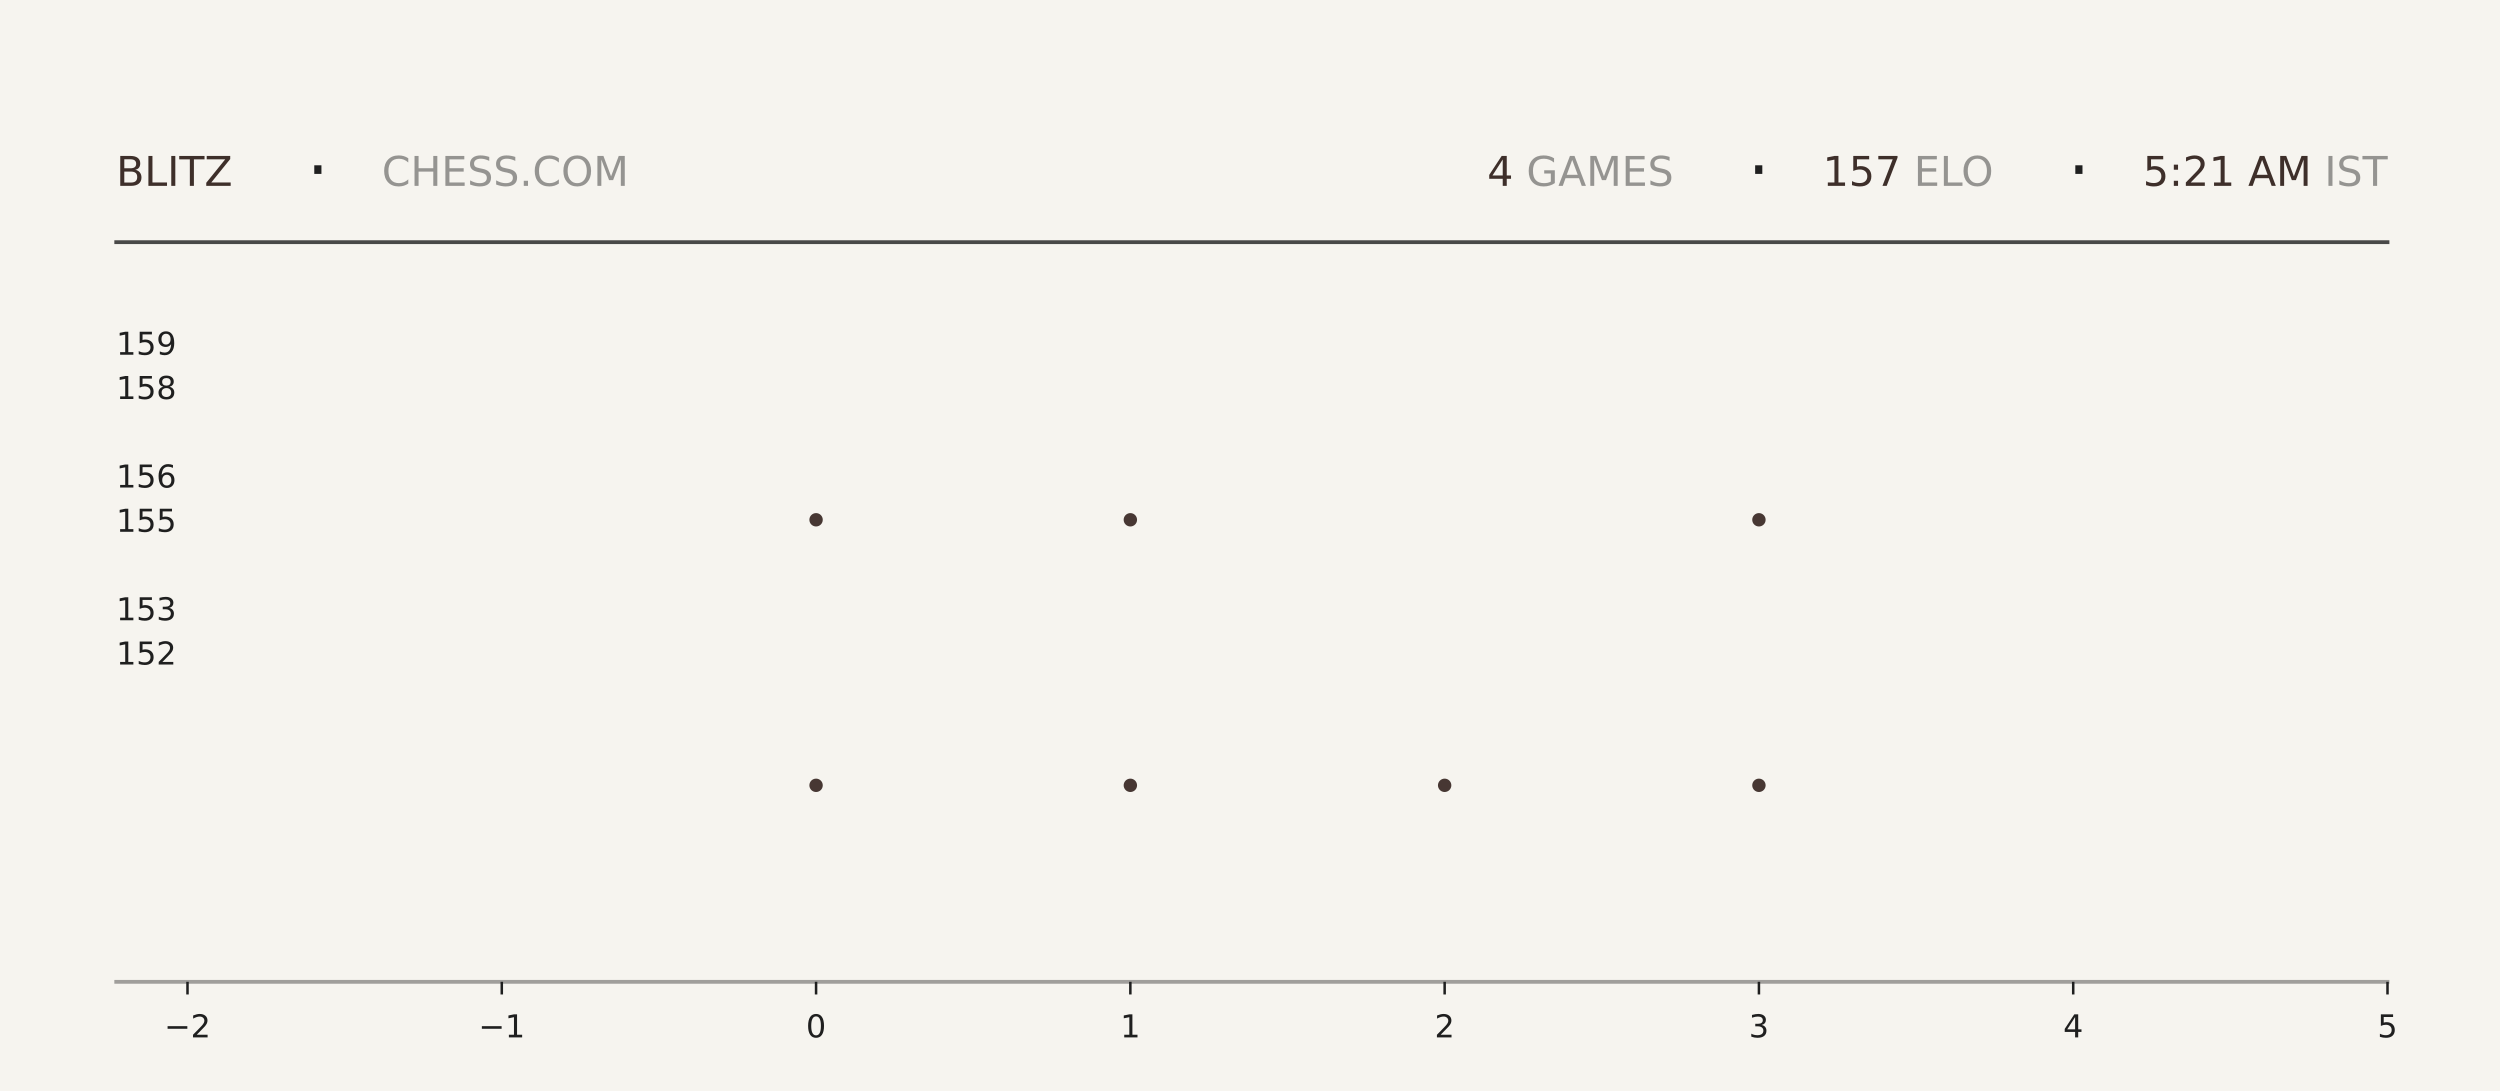
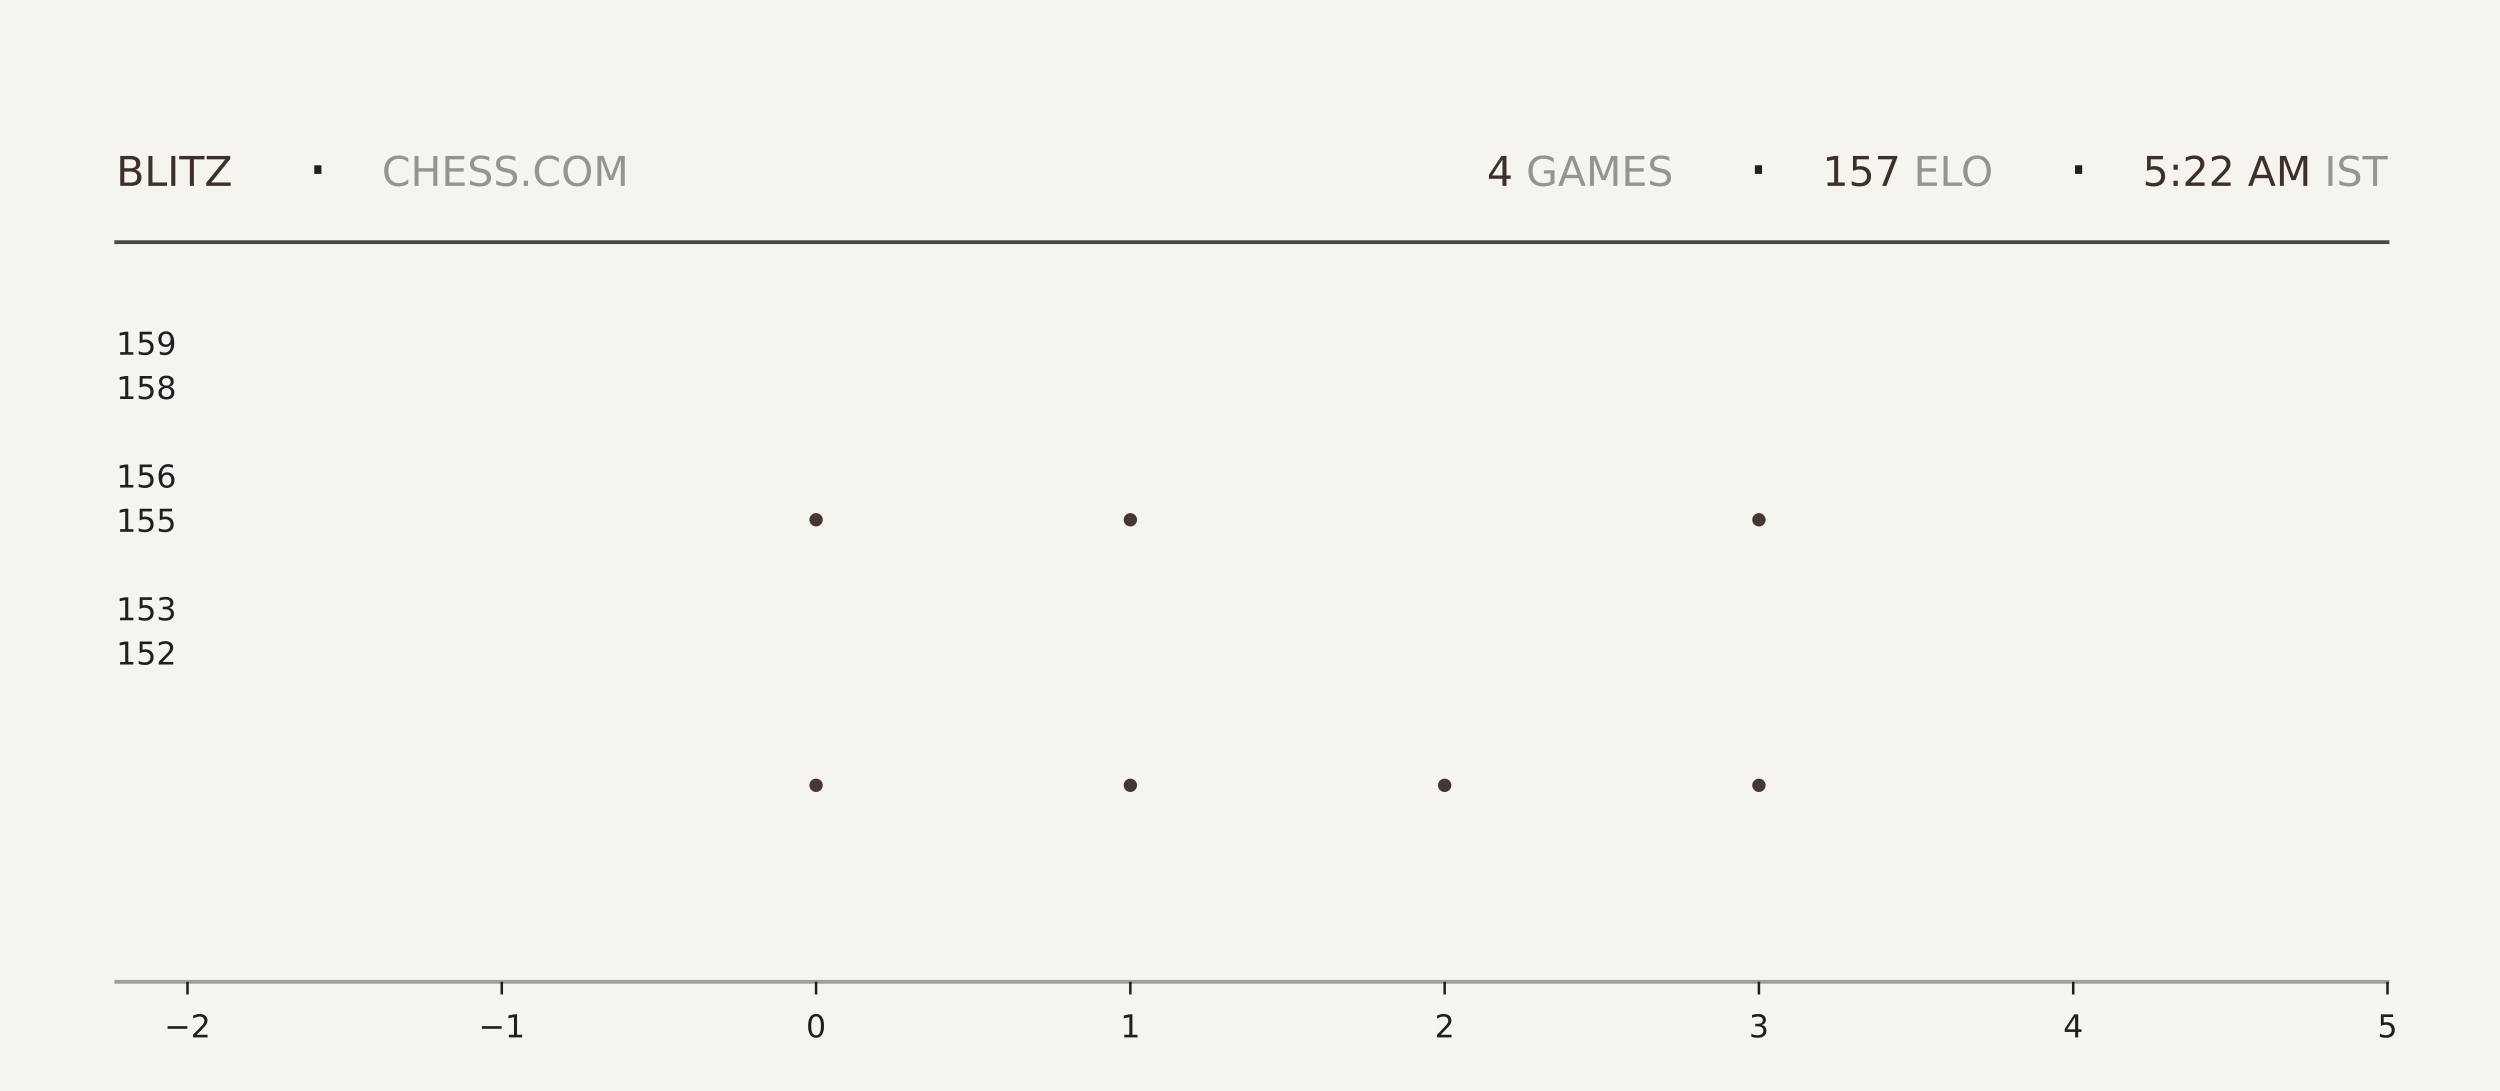
<svg xmlns="http://www.w3.org/2000/svg" xmlns:xlink="http://www.w3.org/1999/xlink" width="792pt" height="345.6pt" viewBox="0 0 792 345.6" version="1.1">
  <defs>
    <style type="text/css">*{stroke-linejoin: round; stroke-linecap: butt}</style>
  </defs>
  <g id="figure_1">
    <g id="patch_1">
      <path d="M 0 345.6  L 792 345.6  L 792 0  L 0 0  z " style="fill: #f6f4ef" />
    </g>
    <g id="axes_1">
      <g id="patch_2">
        <path d="M 59.4 311.04  L 756.36 311.04  L 756.36 103.68  L 59.4 103.68  z " style="fill: #f6f4ef" />
      </g>
      <g id="PathCollection_1">
        <defs>
-           <path id="m6ff7ff46e8" d="M 0 2.121  C 0.563 2.121 1.102 1.898 1.5 1.5  C 1.898 1.102 2.121 0.563 2.121 0  C 2.121 -0.563 1.898 -1.102 1.5 -1.5  C 1.102 -1.898 0.563 -2.121 0 -2.121  C -0.563 -2.121 -1.102 -1.898 -1.5 -1.5  C -1.898 -1.102 -2.121 -0.563 -2.121 0  C -2.121 0.563 -1.898 1.102 -1.5 1.5  C -1.102 1.898 -0.563 2.121 0 2.121  z " />
-         </defs>
-         <g clip-path="url(#p80f29dcbb4)">
-           <use xlink:href="#m6ff7ff46e8" x="258.531" y="248.79" style="fill: #3e2f2a; fill-opacity: 0.95" />
-           <use xlink:href="#m6ff7ff46e8" x="258.531" y="164.668" style="fill: #3e2f2a; fill-opacity: 0.95" />
+           <path id="m622c842f25" d="M 0 2.121  C 0.563 2.121 1.102 1.898 1.5 1.5  C 1.898 1.102 2.121 0.563 2.121 0  C 2.121 -0.563 1.898 -1.102 1.5 -1.5  C 1.102 -1.898 0.563 -2.121 0 -2.121  C -0.563 -2.121 -1.102 -1.898 -1.5 -1.5  C -1.898 -1.102 -2.121 -0.563 -2.121 0  C -2.121 0.563 -1.898 1.102 -1.5 1.5  C -1.102 1.898 -0.563 2.121 0 2.121  z " />
+         </defs>
+         <g clip-path="url(#p664586c7be)">
+           <use xlink:href="#m622c842f25" x="258.531" y="248.79" style="fill: #3e2f2a; fill-opacity: 0.95" />
+           <use xlink:href="#m622c842f25" x="258.531" y="164.668" style="fill: #3e2f2a; fill-opacity: 0.95" />
        </g>
      </g>
      <g id="PathCollection_2">
-         <g clip-path="url(#p80f29dcbb4)">
-           <use xlink:href="#m6ff7ff46e8" x="358.097" y="248.79" style="fill: #3e2f2a; fill-opacity: 0.95" />
-           <use xlink:href="#m6ff7ff46e8" x="358.097" y="164.668" style="fill: #3e2f2a; fill-opacity: 0.95" />
-           <use xlink:href="#m6ff7ff46e8" x="358.097" y="80.547" style="fill: #3e2f2a; fill-opacity: 0.95" />
+         <g clip-path="url(#p664586c7be)">
+           <use xlink:href="#m622c842f25" x="358.097" y="248.79" style="fill: #3e2f2a; fill-opacity: 0.95" />
+           <use xlink:href="#m622c842f25" x="358.097" y="164.668" style="fill: #3e2f2a; fill-opacity: 0.95" />
+           <use xlink:href="#m622c842f25" x="358.097" y="80.547" style="fill: #3e2f2a; fill-opacity: 0.95" />
        </g>
      </g>
      <g id="PathCollection_3">
-         <g clip-path="url(#p80f29dcbb4)">
-           <use xlink:href="#m6ff7ff46e8" x="457.663" y="248.79" style="fill: #3e2f2a; fill-opacity: 0.95" />
+         <g clip-path="url(#p664586c7be)">
+           <use xlink:href="#m622c842f25" x="457.663" y="248.79" style="fill: #3e2f2a; fill-opacity: 0.95" />
        </g>
      </g>
      <g id="PathCollection_4">
-         <g clip-path="url(#p80f29dcbb4)">
-           <use xlink:href="#m6ff7ff46e8" x="557.229" y="248.79" style="fill: #3e2f2a; fill-opacity: 0.95" />
-           <use xlink:href="#m6ff7ff46e8" x="557.229" y="164.668" style="fill: #3e2f2a; fill-opacity: 0.95" />
-           <use xlink:href="#m6ff7ff46e8" x="557.229" y="80.547" style="fill: #3e2f2a; fill-opacity: 0.95" />
+         <g clip-path="url(#p664586c7be)">
+           <use xlink:href="#m622c842f25" x="557.229" y="248.79" style="fill: #3e2f2a; fill-opacity: 0.95" />
+           <use xlink:href="#m622c842f25" x="557.229" y="164.668" style="fill: #3e2f2a; fill-opacity: 0.95" />
+           <use xlink:href="#m622c842f25" x="557.229" y="80.547" style="fill: #3e2f2a; fill-opacity: 0.95" />
        </g>
      </g>
      <g id="matplotlib.axis_1">
        <g id="xtick_1">
          <g id="line2d_1">
            <defs>
-               <path id="m98ad6f41f8" d="M 0 0  L 0 4  " style="stroke: #1f1f1f; stroke-width: 0.8" />
+               <path id="ma5d9a97b38" d="M 0 0  L 0 4  " style="stroke: #1f1f1f; stroke-width: 0.8" />
            </defs>
            <g>
-               <use xlink:href="#m98ad6f41f8" x="59.4" y="311.04" style="fill: #1f1f1f; stroke: #1f1f1f; stroke-width: 0.8" />
+               <use xlink:href="#ma5d9a97b38" x="59.4" y="311.04" style="fill: #1f1f1f; stroke: #1f1f1f; stroke-width: 0.8" />
            </g>
          </g>
          <g id="text_1">
            <g style="fill: #1f1f1f" transform="translate(52.02891 328.6384) scale(0.1 -0.1)">
              <defs>
                <path id="DejaVuSans-2212" d="M 678 2272  L 4684 2272  L 4684 1741  L 678 1741  L 678 2272  z " transform="scale(0.015625)" />
                <path id="DejaVuSans-32" d="M 1228 531  L 3431 531  L 3431 0  L 469 0  L 469 531  Q 828 903 1448 1529  Q 2069 2156 2228 2338  Q 2531 2678 2651 2914  Q 2772 3150 2772 3378  Q 2772 3750 2511 3984  Q 2250 4219 1831 4219  Q 1534 4219 1204 4116  Q 875 4013 500 3803  L 500 4441  Q 881 4594 1212 4672  Q 1544 4750 1819 4750  Q 2544 4750 2975 4387  Q 3406 4025 3406 3419  Q 3406 3131 3298 2873  Q 3191 2616 2906 2266  Q 2828 2175 2409 1742  Q 1991 1309 1228 531  z " transform="scale(0.015625)" />
              </defs>
              <use xlink:href="#DejaVuSans-2212" />
              <use xlink:href="#DejaVuSans-32" transform="translate(83.78906 0)" />
            </g>
          </g>
        </g>
        <g id="xtick_2">
          <g id="line2d_2">
            <g>
-               <use xlink:href="#m98ad6f41f8" x="158.966" y="311.04" style="fill: #1f1f1f; stroke: #1f1f1f; stroke-width: 0.8" />
+               <use xlink:href="#ma5d9a97b38" x="158.966" y="311.04" style="fill: #1f1f1f; stroke: #1f1f1f; stroke-width: 0.8" />
            </g>
          </g>
          <g id="text_2">
            <g style="fill: #1f1f1f" transform="translate(151.5946 328.6384) scale(0.1 -0.1)">
              <defs>
                <path id="DejaVuSans-31" d="M 794 531  L 1825 531  L 1825 4091  L 703 3866  L 703 4441  L 1819 4666  L 2450 4666  L 2450 531  L 3481 531  L 3481 0  L 794 0  L 794 531  z " transform="scale(0.015625)" />
              </defs>
              <use xlink:href="#DejaVuSans-2212" />
              <use xlink:href="#DejaVuSans-31" transform="translate(83.78906 0)" />
            </g>
          </g>
        </g>
        <g id="xtick_3">
          <g id="line2d_3">
            <g>
-               <use xlink:href="#m98ad6f41f8" x="258.531" y="311.04" style="fill: #1f1f1f; stroke: #1f1f1f; stroke-width: 0.8" />
+               <use xlink:href="#ma5d9a97b38" x="258.531" y="311.04" style="fill: #1f1f1f; stroke: #1f1f1f; stroke-width: 0.8" />
            </g>
          </g>
          <g id="text_3">
            <g style="fill: #1f1f1f" transform="translate(255.3502 328.6384) scale(0.1 -0.1)">
              <defs>
                <path id="DejaVuSans-30" d="M 2034 4250  Q 1547 4250 1301 3770  Q 1056 3291 1056 2328  Q 1056 1369 1301 889  Q 1547 409 2034 409  Q 2525 409 2770 889  Q 3016 1369 3016 2328  Q 3016 3291 2770 3770  Q 2525 4250 2034 4250  z M 2034 4750  Q 2819 4750 3233 4129  Q 3647 3509 3647 2328  Q 3647 1150 3233 529  Q 2819 -91 2034 -91  Q 1250 -91 836 529  Q 422 1150 422 2328  Q 422 3509 836 4129  Q 1250 4750 2034 4750  z " transform="scale(0.015625)" />
              </defs>
              <use xlink:href="#DejaVuSans-30" />
            </g>
          </g>
        </g>
        <g id="xtick_4">
          <g id="line2d_4">
            <g>
-               <use xlink:href="#m98ad6f41f8" x="358.097" y="311.04" style="fill: #1f1f1f; stroke: #1f1f1f; stroke-width: 0.8" />
+               <use xlink:href="#ma5d9a97b38" x="358.097" y="311.04" style="fill: #1f1f1f; stroke: #1f1f1f; stroke-width: 0.8" />
            </g>
          </g>
          <g id="text_4">
            <g style="fill: #1f1f1f" transform="translate(354.9159 328.6384) scale(0.1 -0.1)">
              <use xlink:href="#DejaVuSans-31" />
            </g>
          </g>
        </g>
        <g id="xtick_5">
          <g id="line2d_5">
            <g>
-               <use xlink:href="#m98ad6f41f8" x="457.663" y="311.04" style="fill: #1f1f1f; stroke: #1f1f1f; stroke-width: 0.8" />
+               <use xlink:href="#ma5d9a97b38" x="457.663" y="311.04" style="fill: #1f1f1f; stroke: #1f1f1f; stroke-width: 0.8" />
            </g>
          </g>
          <g id="text_5">
            <g style="fill: #1f1f1f" transform="translate(454.4816 328.6384) scale(0.1 -0.1)">
              <use xlink:href="#DejaVuSans-32" />
            </g>
          </g>
        </g>
        <g id="xtick_6">
          <g id="line2d_6">
            <g>
-               <use xlink:href="#m98ad6f41f8" x="557.229" y="311.04" style="fill: #1f1f1f; stroke: #1f1f1f; stroke-width: 0.8" />
+               <use xlink:href="#ma5d9a97b38" x="557.229" y="311.04" style="fill: #1f1f1f; stroke: #1f1f1f; stroke-width: 0.8" />
            </g>
          </g>
          <g id="text_6">
            <g style="fill: #1f1f1f" transform="translate(554.0473 328.6384) scale(0.1 -0.1)">
              <defs>
                <path id="DejaVuSans-33" d="M 2597 2516  Q 3050 2419 3304 2112  Q 3559 1806 3559 1356  Q 3559 666 3084 287  Q 2609 -91 1734 -91  Q 1441 -91 1130 -33  Q 819 25 488 141  L 488 750  Q 750 597 1062 519  Q 1375 441 1716 441  Q 2309 441 2620 675  Q 2931 909 2931 1356  Q 2931 1769 2642 2001  Q 2353 2234 1838 2234  L 1294 2234  L 1294 2753  L 1863 2753  Q 2328 2753 2575 2939  Q 2822 3125 2822 3475  Q 2822 3834 2567 4026  Q 2313 4219 1838 4219  Q 1578 4219 1281 4162  Q 984 4106 628 3988  L 628 4550  Q 988 4650 1302 4700  Q 1616 4750 1894 4750  Q 2613 4750 3031 4423  Q 3450 4097 3450 3541  Q 3450 3153 3228 2886  Q 3006 2619 2597 2516  z " transform="scale(0.015625)" />
              </defs>
              <use xlink:href="#DejaVuSans-33" />
            </g>
          </g>
        </g>
        <g id="xtick_7">
          <g id="line2d_7">
            <g>
-               <use xlink:href="#m98ad6f41f8" x="656.794" y="311.04" style="fill: #1f1f1f; stroke: #1f1f1f; stroke-width: 0.8" />
+               <use xlink:href="#ma5d9a97b38" x="656.794" y="311.04" style="fill: #1f1f1f; stroke: #1f1f1f; stroke-width: 0.8" />
            </g>
          </g>
          <g id="text_7">
            <g style="fill: #1f1f1f" transform="translate(653.613 328.6384) scale(0.1 -0.1)">
              <defs>
                <path id="DejaVuSans-34" d="M 2419 4116  L 825 1625  L 2419 1625  L 2419 4116  z M 2253 4666  L 3047 4666  L 3047 1625  L 3713 1625  L 3713 1100  L 3047 1100  L 3047 0  L 2419 0  L 2419 1100  L 313 1100  L 313 1709  L 2253 4666  z " transform="scale(0.015625)" />
              </defs>
              <use xlink:href="#DejaVuSans-34" />
            </g>
          </g>
        </g>
        <g id="xtick_8">
          <g id="line2d_8">
            <g>
-               <use xlink:href="#m98ad6f41f8" x="756.36" y="311.04" style="fill: #1f1f1f; stroke: #1f1f1f; stroke-width: 0.8" />
+               <use xlink:href="#ma5d9a97b38" x="756.36" y="311.04" style="fill: #1f1f1f; stroke: #1f1f1f; stroke-width: 0.8" />
            </g>
          </g>
          <g id="text_8">
            <g style="fill: #1f1f1f" transform="translate(753.1788 328.6384) scale(0.1 -0.1)">
              <defs>
                <path id="DejaVuSans-35" d="M 691 4666  L 3169 4666  L 3169 4134  L 1269 4134  L 1269 2991  Q 1406 3038 1543 3061  Q 1681 3084 1819 3084  Q 2600 3084 3056 2656  Q 3513 2228 3513 1497  Q 3513 744 3044 326  Q 2575 -91 1722 -91  Q 1428 -91 1123 -41  Q 819 9 494 109  L 494 744  Q 775 591 1075 516  Q 1375 441 1709 441  Q 2250 441 2565 725  Q 2881 1009 2881 1497  Q 2881 1984 2565 2268  Q 2250 2553 1709 2553  Q 1456 2553 1204 2497  Q 953 2441 691 2322  L 691 4666  z " transform="scale(0.015625)" />
              </defs>
              <use xlink:href="#DejaVuSans-35" />
            </g>
          </g>
        </g>
      </g>
      <g id="matplotlib.axis_2">
        <g id="ytick_1">
          <g id="line2d_9" />
          <g id="text_9">
            <g style="fill: #1f1f1f" transform="translate(36.8125 210.5283) scale(0.1 -0.1)">
              <use xlink:href="#DejaVuSans-31" />
              <use xlink:href="#DejaVuSans-35" transform="translate(63.62305 0)" />
              <use xlink:href="#DejaVuSans-32" transform="translate(127.2461 0)" />
            </g>
          </g>
        </g>
        <g id="ytick_2">
          <g id="line2d_10" />
          <g id="text_10">
            <g style="fill: #1f1f1f" transform="translate(36.8125 196.508) scale(0.1 -0.1)">
              <use xlink:href="#DejaVuSans-31" />
              <use xlink:href="#DejaVuSans-35" transform="translate(63.62305 0)" />
              <use xlink:href="#DejaVuSans-33" transform="translate(127.2461 0)" />
            </g>
          </g>
        </g>
        <g id="ytick_3">
          <g id="line2d_11" />
          <g id="text_11">
            <g style="fill: #1f1f1f" transform="translate(36.8125 168.4675) scale(0.1 -0.1)">
              <use xlink:href="#DejaVuSans-31" />
              <use xlink:href="#DejaVuSans-35" transform="translate(63.62305 0)" />
              <use xlink:href="#DejaVuSans-35" transform="translate(127.2461 0)" />
            </g>
          </g>
        </g>
        <g id="ytick_4">
          <g id="line2d_12" />
          <g id="text_12">
            <g style="fill: #1f1f1f" transform="translate(36.8125 154.4472) scale(0.1 -0.1)">
              <defs>
                <path id="DejaVuSans-36" d="M 2113 2584  Q 1688 2584 1439 2293  Q 1191 2003 1191 1497  Q 1191 994 1439 701  Q 1688 409 2113 409  Q 2538 409 2786 701  Q 3034 994 3034 1497  Q 3034 2003 2786 2293  Q 2538 2584 2113 2584  z M 3366 4563  L 3366 3988  Q 3128 4100 2886 4159  Q 2644 4219 2406 4219  Q 1781 4219 1451 3797  Q 1122 3375 1075 2522  Q 1259 2794 1537 2939  Q 1816 3084 2150 3084  Q 2853 3084 3261 2657  Q 3669 2231 3669 1497  Q 3669 778 3244 343  Q 2819 -91 2113 -91  Q 1303 -91 875 529  Q 447 1150 447 2328  Q 447 3434 972 4092  Q 1497 4750 2381 4750  Q 2619 4750 2861 4703  Q 3103 4656 3366 4563  z " transform="scale(0.015625)" />
              </defs>
              <use xlink:href="#DejaVuSans-31" />
              <use xlink:href="#DejaVuSans-35" transform="translate(63.62305 0)" />
              <use xlink:href="#DejaVuSans-36" transform="translate(127.2461 0)" />
            </g>
          </g>
        </g>
        <g id="ytick_5">
          <g id="line2d_13" />
          <g id="text_13">
            <g style="fill: #1f1f1f" transform="translate(36.8125 126.4066) scale(0.1 -0.1)">
              <defs>
                <path id="DejaVuSans-38" d="M 2034 2216  Q 1584 2216 1326 1975  Q 1069 1734 1069 1313  Q 1069 891 1326 650  Q 1584 409 2034 409  Q 2484 409 2743 651  Q 3003 894 3003 1313  Q 3003 1734 2745 1975  Q 2488 2216 2034 2216  z M 1403 2484  Q 997 2584 770 2862  Q 544 3141 544 3541  Q 544 4100 942 4425  Q 1341 4750 2034 4750  Q 2731 4750 3128 4425  Q 3525 4100 3525 3541  Q 3525 3141 3298 2862  Q 3072 2584 2669 2484  Q 3125 2378 3379 2068  Q 3634 1759 3634 1313  Q 3634 634 3220 271  Q 2806 -91 2034 -91  Q 1263 -91 848 271  Q 434 634 434 1313  Q 434 1759 690 2068  Q 947 2378 1403 2484  z M 1172 3481  Q 1172 3119 1398 2916  Q 1625 2713 2034 2713  Q 2441 2713 2670 2916  Q 2900 3119 2900 3481  Q 2900 3844 2670 4047  Q 2441 4250 2034 4250  Q 1625 4250 1398 4047  Q 1172 3844 1172 3481  z " transform="scale(0.015625)" />
              </defs>
              <use xlink:href="#DejaVuSans-31" />
              <use xlink:href="#DejaVuSans-35" transform="translate(63.62305 0)" />
              <use xlink:href="#DejaVuSans-38" transform="translate(127.2461 0)" />
            </g>
          </g>
        </g>
        <g id="ytick_6">
          <g id="line2d_14" />
          <g id="text_14">
            <g style="fill: #1f1f1f" transform="translate(36.8125 112.3863) scale(0.1 -0.1)">
              <defs>
                <path id="DejaVuSans-39" d="M 703 97  L 703 672  Q 941 559 1184 500  Q 1428 441 1663 441  Q 2288 441 2617 861  Q 2947 1281 2994 2138  Q 2813 1869 2534 1725  Q 2256 1581 1919 1581  Q 1219 1581 811 2004  Q 403 2428 403 3163  Q 403 3881 828 4315  Q 1253 4750 1959 4750  Q 2769 4750 3195 4129  Q 3622 3509 3622 2328  Q 3622 1225 3098 567  Q 2575 -91 1691 -91  Q 1453 -91 1209 -44  Q 966 3 703 97  z M 1959 2075  Q 2384 2075 2632 2365  Q 2881 2656 2881 3163  Q 2881 3666 2632 3958  Q 2384 4250 1959 4250  Q 1534 4250 1286 3958  Q 1038 3666 1038 3163  Q 1038 2656 1286 2365  Q 1534 2075 1959 2075  z " transform="scale(0.015625)" />
              </defs>
              <use xlink:href="#DejaVuSans-31" />
              <use xlink:href="#DejaVuSans-35" transform="translate(63.62305 0)" />
              <use xlink:href="#DejaVuSans-39" transform="translate(127.2461 0)" />
            </g>
          </g>
        </g>
      </g>
    </g>
    <g id="line2d_15">
      <path d="M 36.82 76.723  L 756.36 76.723  " style="fill: none; stroke: #1f1f1f; stroke-opacity: 0.8; stroke-width: 1.2; stroke-linecap: square" />
    </g>
    <g id="line2d_16">
      <path d="M 36.82 311.04  L 756.36 311.04  " style="fill: none; stroke: #1f1f1f; stroke-opacity: 0.4; stroke-width: 1.2; stroke-linecap: square" />
    </g>
    <g id="text_15">
      <g style="fill: #3e2f2a" transform="translate(36.82 58.88319) scale(0.13 -0.13)">
        <defs>
          <path id="DejaVuSans-42" d="M 1259 2228  L 1259 519  L 2272 519  Q 2781 519 3026 730  Q 3272 941 3272 1375  Q 3272 1813 3026 2020  Q 2781 2228 2272 2228  L 1259 2228  z M 1259 4147  L 1259 2741  L 2194 2741  Q 2656 2741 2882 2914  Q 3109 3088 3109 3444  Q 3109 3797 2882 3972  Q 2656 4147 2194 4147  L 1259 4147  z M 628 4666  L 2241 4666  Q 2963 4666 3353 4366  Q 3744 4066 3744 3513  Q 3744 3084 3544 2831  Q 3344 2578 2956 2516  Q 3422 2416 3680 2098  Q 3938 1781 3938 1306  Q 3938 681 3513 340  Q 3088 0 2303 0  L 628 0  L 628 4666  z " transform="scale(0.015625)" />
          <path id="DejaVuSans-4c" d="M 628 4666  L 1259 4666  L 1259 531  L 3531 531  L 3531 0  L 628 0  L 628 4666  z " transform="scale(0.015625)" />
          <path id="DejaVuSans-49" d="M 628 4666  L 1259 4666  L 1259 0  L 628 0  L 628 4666  z " transform="scale(0.015625)" />
          <path id="DejaVuSans-54" d="M -19 4666  L 3928 4666  L 3928 4134  L 2272 4134  L 2272 0  L 1638 0  L 1638 4134  L -19 4134  L -19 4666  z " transform="scale(0.015625)" />
          <path id="DejaVuSans-5a" d="M 359 4666  L 4025 4666  L 4025 4184  L 1075 531  L 4097 531  L 4097 0  L 288 0  L 288 481  L 3238 4134  L 359 4134  L 359 4666  z " transform="scale(0.015625)" />
        </defs>
        <use xlink:href="#DejaVuSans-42" />
        <use xlink:href="#DejaVuSans-4c" transform="translate(68.60352 0)" />
        <use xlink:href="#DejaVuSans-49" transform="translate(124.3164 0)" />
        <use xlink:href="#DejaVuSans-54" transform="translate(153.8086 0)" />
        <use xlink:href="#DejaVuSans-5a" transform="translate(214.8926 0)" />
      </g>
    </g>
    <g id="text_16">
      <g style="fill: #1f1f1f" transform="translate(97.21 61.36662) scale(0.22 -0.22)">
        <defs>
          <path id="DejaVuSans-b7" d="M 684 2619  L 1344 2619  L 1344 1825  L 684 1825  L 684 2619  z " transform="scale(0.015625)" />
        </defs>
        <use xlink:href="#DejaVuSans-b7" />
      </g>
    </g>
    <g id="text_17">
      <g style="fill: #1f1f1f; opacity: 0.45" transform="translate(120.97 58.88319) scale(0.13 -0.13)">
        <defs>
          <path id="DejaVuSans-43" d="M 4122 4306  L 4122 3641  Q 3803 3938 3442 4084  Q 3081 4231 2675 4231  Q 1875 4231 1450 3742  Q 1025 3253 1025 2328  Q 1025 1406 1450 917  Q 1875 428 2675 428  Q 3081 428 3442 575  Q 3803 722 4122 1019  L 4122 359  Q 3791 134 3420 21  Q 3050 -91 2638 -91  Q 1578 -91 968 557  Q 359 1206 359 2328  Q 359 3453 968 4101  Q 1578 4750 2638 4750  Q 3056 4750 3426 4639  Q 3797 4528 4122 4306  z " transform="scale(0.015625)" />
          <path id="DejaVuSans-48" d="M 628 4666  L 1259 4666  L 1259 2753  L 3553 2753  L 3553 4666  L 4184 4666  L 4184 0  L 3553 0  L 3553 2222  L 1259 2222  L 1259 0  L 628 0  L 628 4666  z " transform="scale(0.015625)" />
          <path id="DejaVuSans-45" d="M 628 4666  L 3578 4666  L 3578 4134  L 1259 4134  L 1259 2753  L 3481 2753  L 3481 2222  L 1259 2222  L 1259 531  L 3634 531  L 3634 0  L 628 0  L 628 4666  z " transform="scale(0.015625)" />
          <path id="DejaVuSans-53" d="M 3425 4513  L 3425 3897  Q 3066 4069 2747 4153  Q 2428 4238 2131 4238  Q 1616 4238 1336 4038  Q 1056 3838 1056 3469  Q 1056 3159 1242 3001  Q 1428 2844 1947 2747  L 2328 2669  Q 3034 2534 3370 2195  Q 3706 1856 3706 1288  Q 3706 609 3251 259  Q 2797 -91 1919 -91  Q 1588 -91 1214 -16  Q 841 59 441 206  L 441 856  Q 825 641 1194 531  Q 1563 422 1919 422  Q 2459 422 2753 634  Q 3047 847 3047 1241  Q 3047 1584 2836 1778  Q 2625 1972 2144 2069  L 1759 2144  Q 1053 2284 737 2584  Q 422 2884 422 3419  Q 422 4038 858 4394  Q 1294 4750 2059 4750  Q 2388 4750 2728 4690  Q 3069 4631 3425 4513  z " transform="scale(0.015625)" />
          <path id="DejaVuSans-2e" d="M 684 794  L 1344 794  L 1344 0  L 684 0  L 684 794  z " transform="scale(0.015625)" />
          <path id="DejaVuSans-4f" d="M 2522 4238  Q 1834 4238 1429 3725  Q 1025 3213 1025 2328  Q 1025 1447 1429 934  Q 1834 422 2522 422  Q 3209 422 3611 934  Q 4013 1447 4013 2328  Q 4013 3213 3611 3725  Q 3209 4238 2522 4238  z M 2522 4750  Q 3503 4750 4090 4092  Q 4678 3434 4678 2328  Q 4678 1225 4090 567  Q 3503 -91 2522 -91  Q 1538 -91 948 565  Q 359 1222 359 2328  Q 359 3434 948 4092  Q 1538 4750 2522 4750  z " transform="scale(0.015625)" />
          <path id="DejaVuSans-4d" d="M 628 4666  L 1569 4666  L 2759 1491  L 3956 4666  L 4897 4666  L 4897 0  L 4281 0  L 4281 4097  L 3078 897  L 2444 897  L 1241 4097  L 1241 0  L 628 0  L 628 4666  z " transform="scale(0.015625)" />
        </defs>
        <use xlink:href="#DejaVuSans-43" />
        <use xlink:href="#DejaVuSans-48" transform="translate(69.82422 0)" />
        <use xlink:href="#DejaVuSans-45" transform="translate(145.0195 0)" />
        <use xlink:href="#DejaVuSans-53" transform="translate(208.2031 0)" />
        <use xlink:href="#DejaVuSans-53" transform="translate(271.6797 0)" />
        <use xlink:href="#DejaVuSans-2e" transform="translate(335.1562 0)" />
        <use xlink:href="#DejaVuSans-43" transform="translate(366.9434 0)" />
        <use xlink:href="#DejaVuSans-4f" transform="translate(436.7676 0)" />
        <use xlink:href="#DejaVuSans-4d" transform="translate(515.4785 0)" />
      </g>
    </g>
    <g id="text_18">
-       <g style="fill: #3e2f2a" transform="translate(471.15 58.88319) scale(0.13 -0.13)">
+       <g style="fill: #3e2f2a" transform="translate(471.06 58.88319) scale(0.13 -0.13)">
        <use xlink:href="#DejaVuSans-34" />
      </g>
    </g>
    <g id="text_19">
-       <g style="fill: #1f1f1f; opacity: 0.45" transform="translate(479.43 58.88319) scale(0.13 -0.13)">
+       <g style="fill: #1f1f1f; opacity: 0.45" transform="translate(479.34 58.88319) scale(0.13 -0.13)">
        <defs>
          <path id="DejaVuSans-20" transform="scale(0.015625)" />
          <path id="DejaVuSans-47" d="M 3809 666  L 3809 1919  L 2778 1919  L 2778 2438  L 4434 2438  L 4434 434  Q 4069 175 3628 42  Q 3188 -91 2688 -91  Q 1594 -91 976 548  Q 359 1188 359 2328  Q 359 3472 976 4111  Q 1594 4750 2688 4750  Q 3144 4750 3555 4637  Q 3966 4525 4313 4306  L 4313 3634  Q 3963 3931 3569 4081  Q 3175 4231 2741 4231  Q 1884 4231 1454 3753  Q 1025 3275 1025 2328  Q 1025 1384 1454 906  Q 1884 428 2741 428  Q 3075 428 3337 486  Q 3600 544 3809 666  z " transform="scale(0.015625)" />
          <path id="DejaVuSans-41" d="M 2188 4044  L 1331 1722  L 3047 1722  L 2188 4044  z M 1831 4666  L 2547 4666  L 4325 0  L 3669 0  L 3244 1197  L 1141 1197  L 716 0  L 50 0  L 1831 4666  z " transform="scale(0.015625)" />
        </defs>
        <use xlink:href="#DejaVuSans-20" />
        <use xlink:href="#DejaVuSans-47" transform="translate(31.78711 0)" />
        <use xlink:href="#DejaVuSans-41" transform="translate(109.2773 0)" />
        <use xlink:href="#DejaVuSans-4d" transform="translate(177.6855 0)" />
        <use xlink:href="#DejaVuSans-45" transform="translate(263.9648 0)" />
        <use xlink:href="#DejaVuSans-53" transform="translate(327.1484 0)" />
      </g>
    </g>
    <g id="text_20">
-       <g style="fill: #1f1f1f" transform="translate(553.68 61.36662) scale(0.22 -0.22)">
+       <g style="fill: #1f1f1f" transform="translate(553.59 61.36662) scale(0.22 -0.22)">
        <use xlink:href="#DejaVuSans-b7" />
      </g>
    </g>
    <g id="text_21">
-       <g style="fill: #3e2f2a" transform="translate(577.44 58.88319) scale(0.13 -0.13)">
+       <g style="fill: #3e2f2a" transform="translate(577.35 58.88319) scale(0.13 -0.13)">
        <defs>
          <path id="DejaVuSans-37" d="M 525 4666  L 3525 4666  L 3525 4397  L 1831 0  L 1172 0  L 2766 4134  L 525 4134  L 525 4666  z " transform="scale(0.015625)" />
        </defs>
        <use xlink:href="#DejaVuSans-31" />
        <use xlink:href="#DejaVuSans-35" transform="translate(63.62305 0)" />
        <use xlink:href="#DejaVuSans-37" transform="translate(127.2461 0)" />
      </g>
    </g>
    <g id="text_22">
-       <g style="fill: #1f1f1f; opacity: 0.45" transform="translate(602.19 58.88319) scale(0.13 -0.13)">
+       <g style="fill: #1f1f1f; opacity: 0.45" transform="translate(602.1 58.88319) scale(0.13 -0.13)">
        <use xlink:href="#DejaVuSans-20" />
        <use xlink:href="#DejaVuSans-45" transform="translate(31.78711 0)" />
        <use xlink:href="#DejaVuSans-4c" transform="translate(94.9707 0)" />
        <use xlink:href="#DejaVuSans-4f" transform="translate(147.0586 0)" />
      </g>
    </g>
    <g id="text_23">
-       <g style="fill: #1f1f1f" transform="translate(655.11 61.36662) scale(0.22 -0.22)">
+       <g style="fill: #1f1f1f" transform="translate(655.02 61.36662) scale(0.22 -0.22)">
        <use xlink:href="#DejaVuSans-b7" />
      </g>
    </g>
    <g id="text_24">
-       <g style="fill: #3e2f2a" transform="translate(678.87 58.88319) scale(0.13 -0.13)">
+       <g style="fill: #3e2f2a" transform="translate(678.78 58.88319) scale(0.13 -0.13)">
        <defs>
          <path id="DejaVuSans-3a" d="M 750 794  L 1409 794  L 1409 0  L 750 0  L 750 794  z M 750 3309  L 1409 3309  L 1409 2516  L 750 2516  L 750 3309  z " transform="scale(0.015625)" />
        </defs>
        <use xlink:href="#DejaVuSans-35" />
        <use xlink:href="#DejaVuSans-3a" transform="translate(63.62305 0)" />
        <use xlink:href="#DejaVuSans-32" transform="translate(97.31445 0)" />
-         <use xlink:href="#DejaVuSans-31" transform="translate(160.9375 0)" />
+         <use xlink:href="#DejaVuSans-32" transform="translate(160.9375 0)" />
        <use xlink:href="#DejaVuSans-20" transform="translate(224.5605 0)" />
        <use xlink:href="#DejaVuSans-41" transform="translate(256.3477 0)" />
        <use xlink:href="#DejaVuSans-4d" transform="translate(324.7559 0)" />
      </g>
    </g>
    <g id="text_25">
      <g style="fill: #1f1f1f; opacity: 0.45" transform="translate(732.24 58.88319) scale(0.13 -0.13)">
        <use xlink:href="#DejaVuSans-20" />
        <use xlink:href="#DejaVuSans-49" transform="translate(31.78711 0)" />
        <use xlink:href="#DejaVuSans-53" transform="translate(61.2793 0)" />
        <use xlink:href="#DejaVuSans-54" transform="translate(124.7559 0)" />
      </g>
    </g>
  </g>
  <defs>
-     <clipPath id="p80f29dcbb4">
+     <clipPath id="p664586c7be">
      <rect x="59.4" y="103.68" width="696.96" height="207.36" />
    </clipPath>
  </defs>
</svg>
